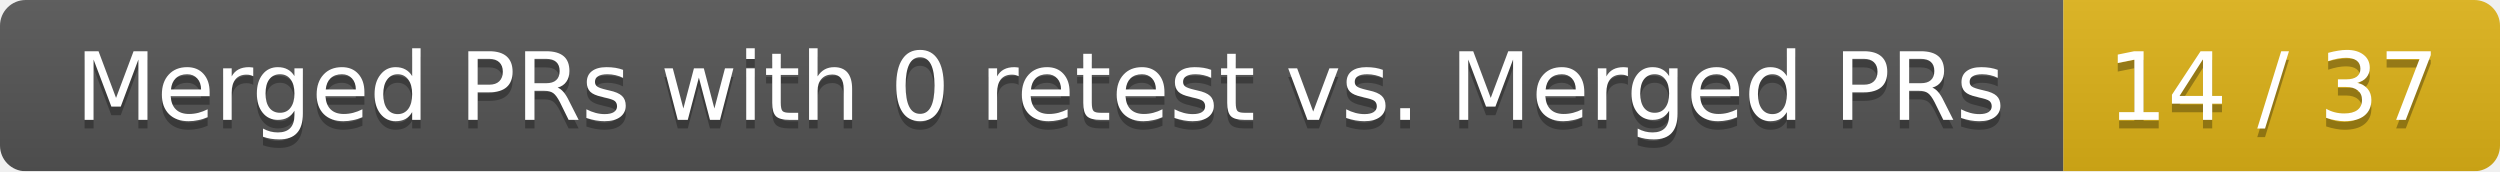
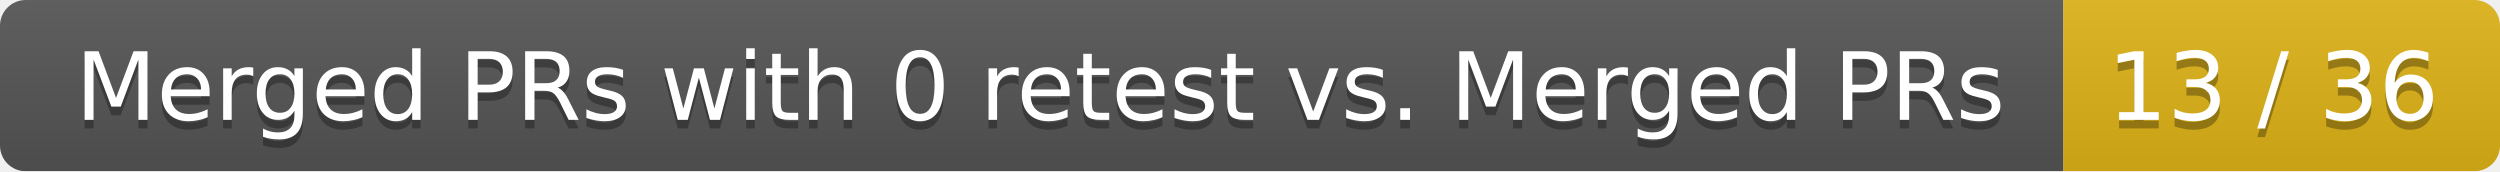
<svg xmlns="http://www.w3.org/2000/svg" width="292" height="20">
  <linearGradient id="smooth" x2="0" y2="100%">
    <stop offset="0" stop-color="#bbb" stop-opacity=".1" />
    <stop offset="1" stop-opacity=".1" />
  </linearGradient>
  <mask id="round">
    <rect width="292" height="20" rx="3" fill="#fff" />
  </mask>
  <g mask="url(#round)">
    <rect width="241" height="20" fill="#555" />
    <rect x="241" width="51" height="20" fill="#dfb317" />
    <rect width="292" height="20" fill="url(#smooth)" />
  </g>
  <g fill="#fff" text-anchor="middle" font-family="DejaVu Sans,Verdana,Geneva,sans-serif" font-size="11">
    <text x="121.5" y="15" fill="#010101" fill-opacity=".3">Merged PRs with 0 retest vs. Merged PRs</text>
    <text x="121.5" y="14">Merged PRs with 0 retest vs. Merged PRs</text>
-     <text x="265.5" y="15" fill="#010101" fill-opacity=".3">14 / 37</text>
-     <text x="265.5" y="14">14 / 37</text>
+     <text x="265.5" y="15" fill="#010101" fill-opacity=".3">13 / 36</text>
+     <text x="265.5" y="14">13 / 36</text>
  </g>
</svg>
